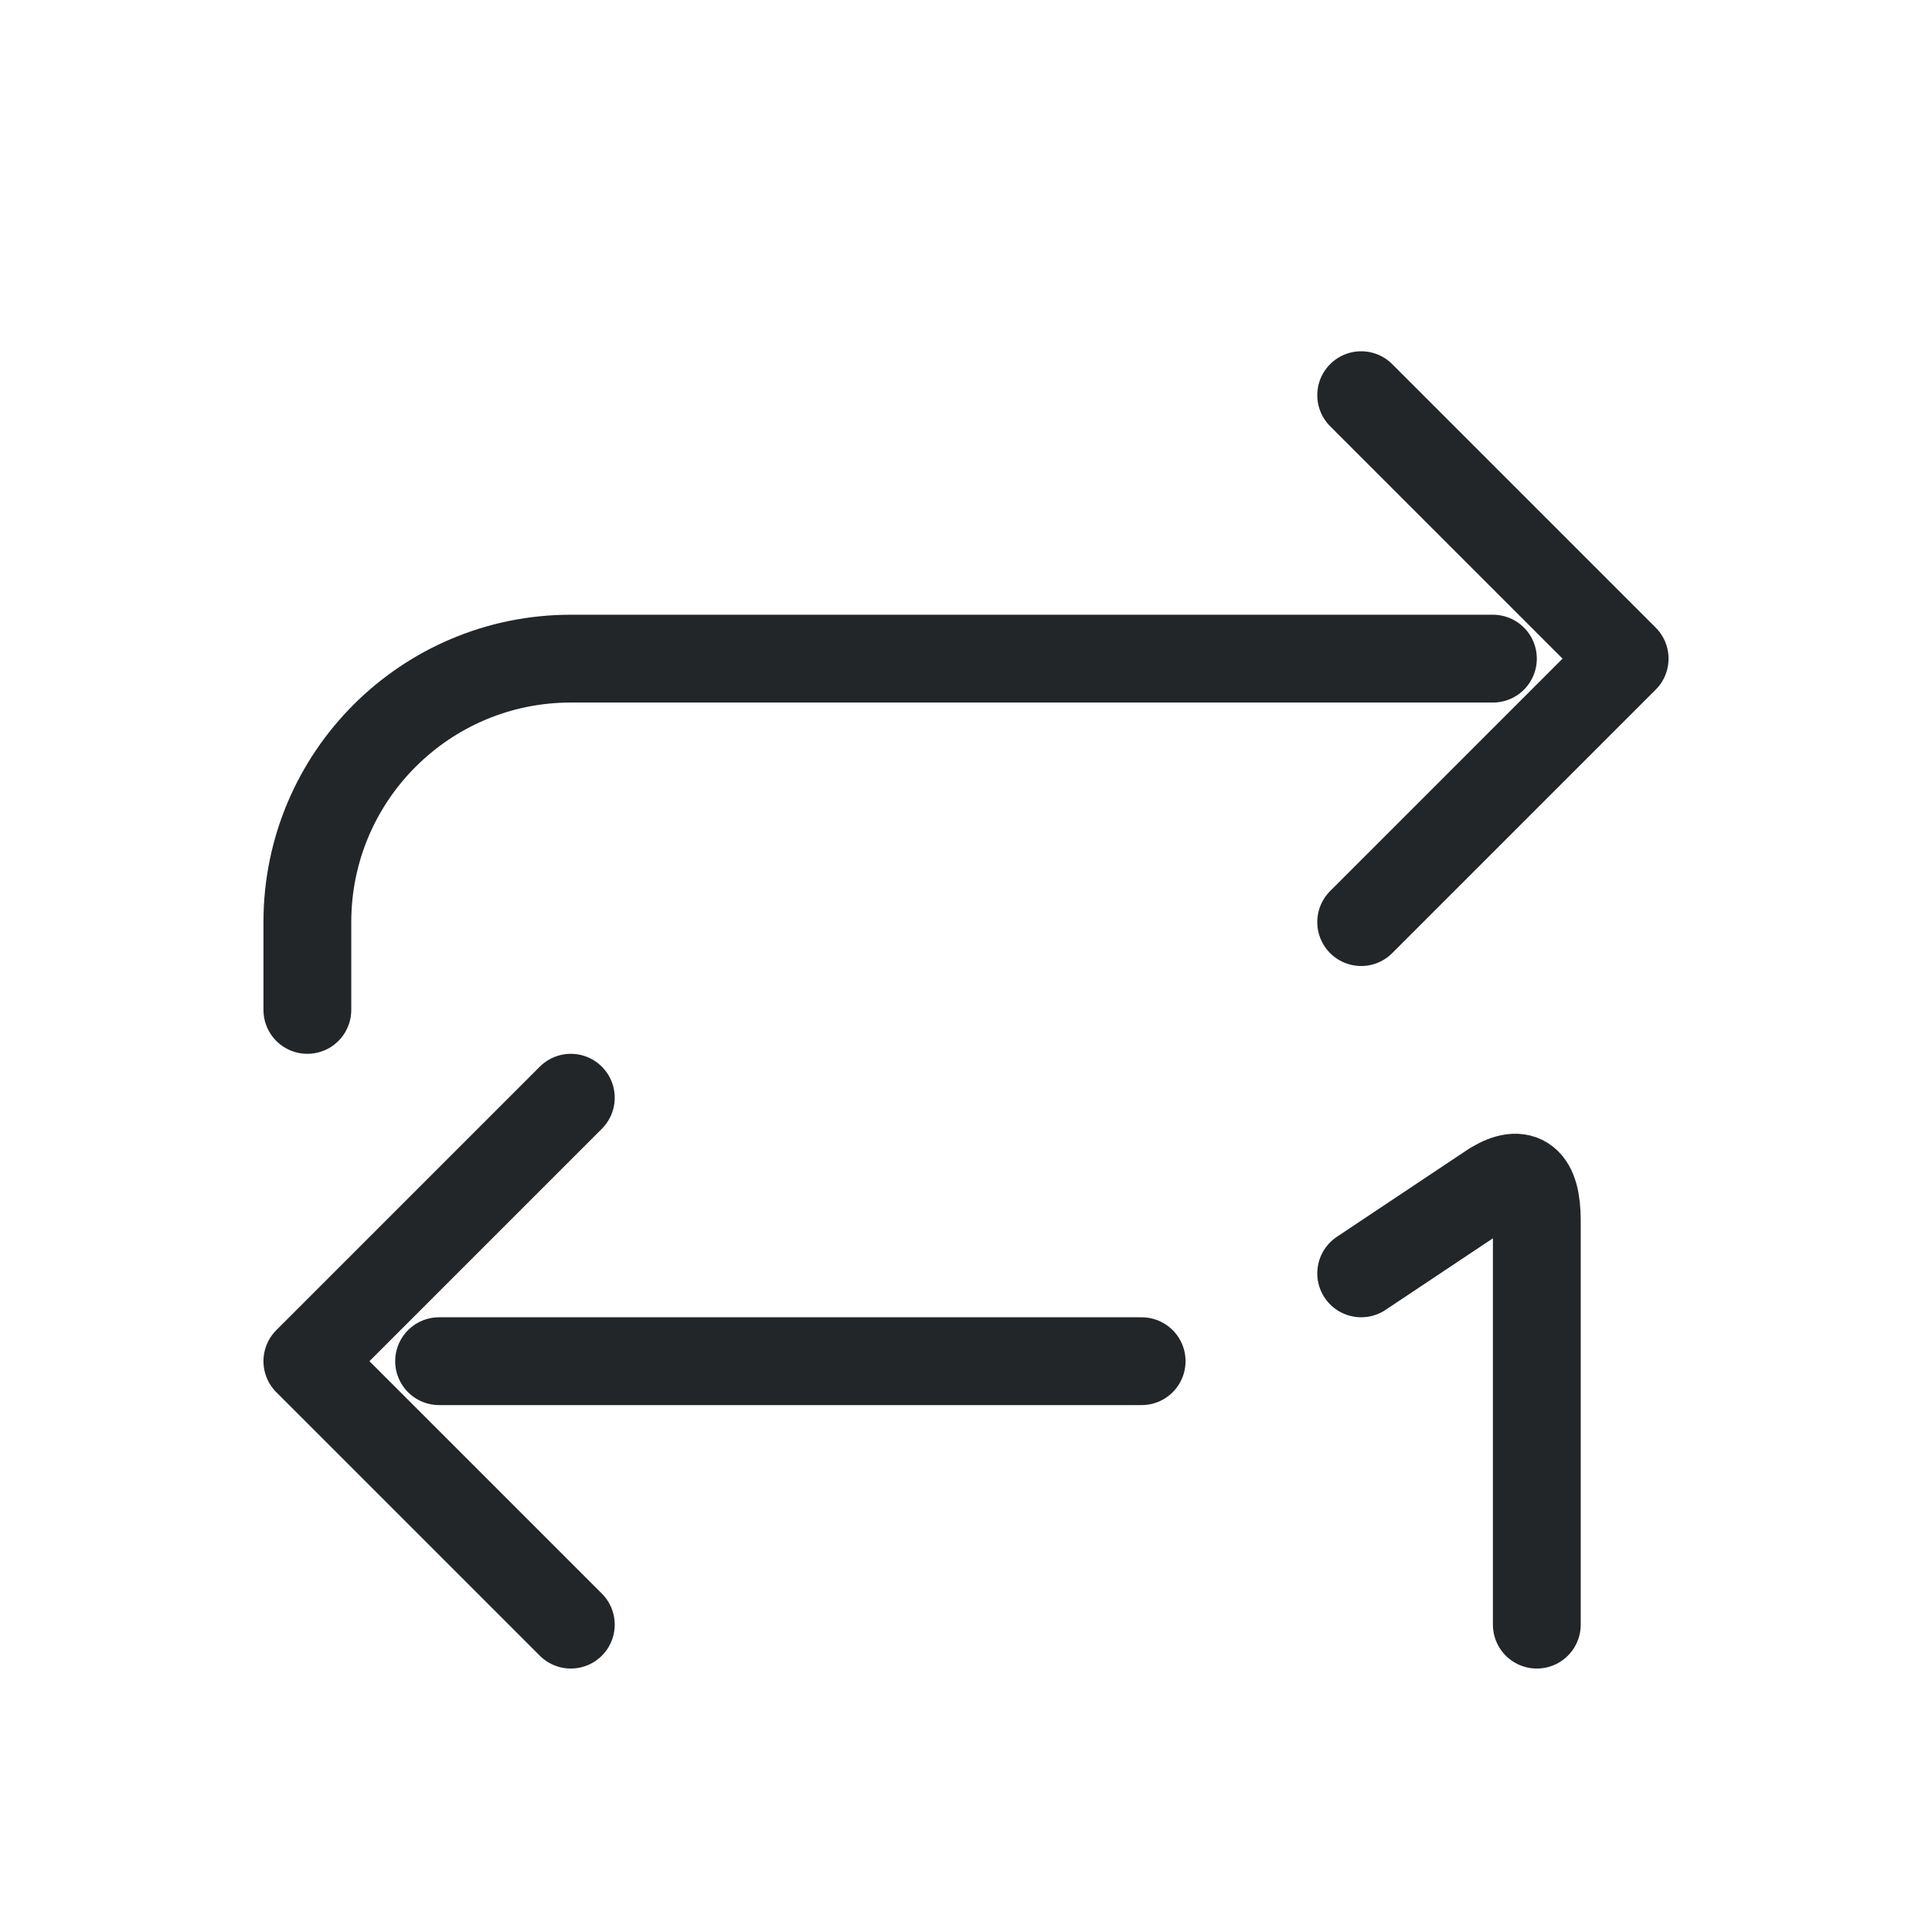
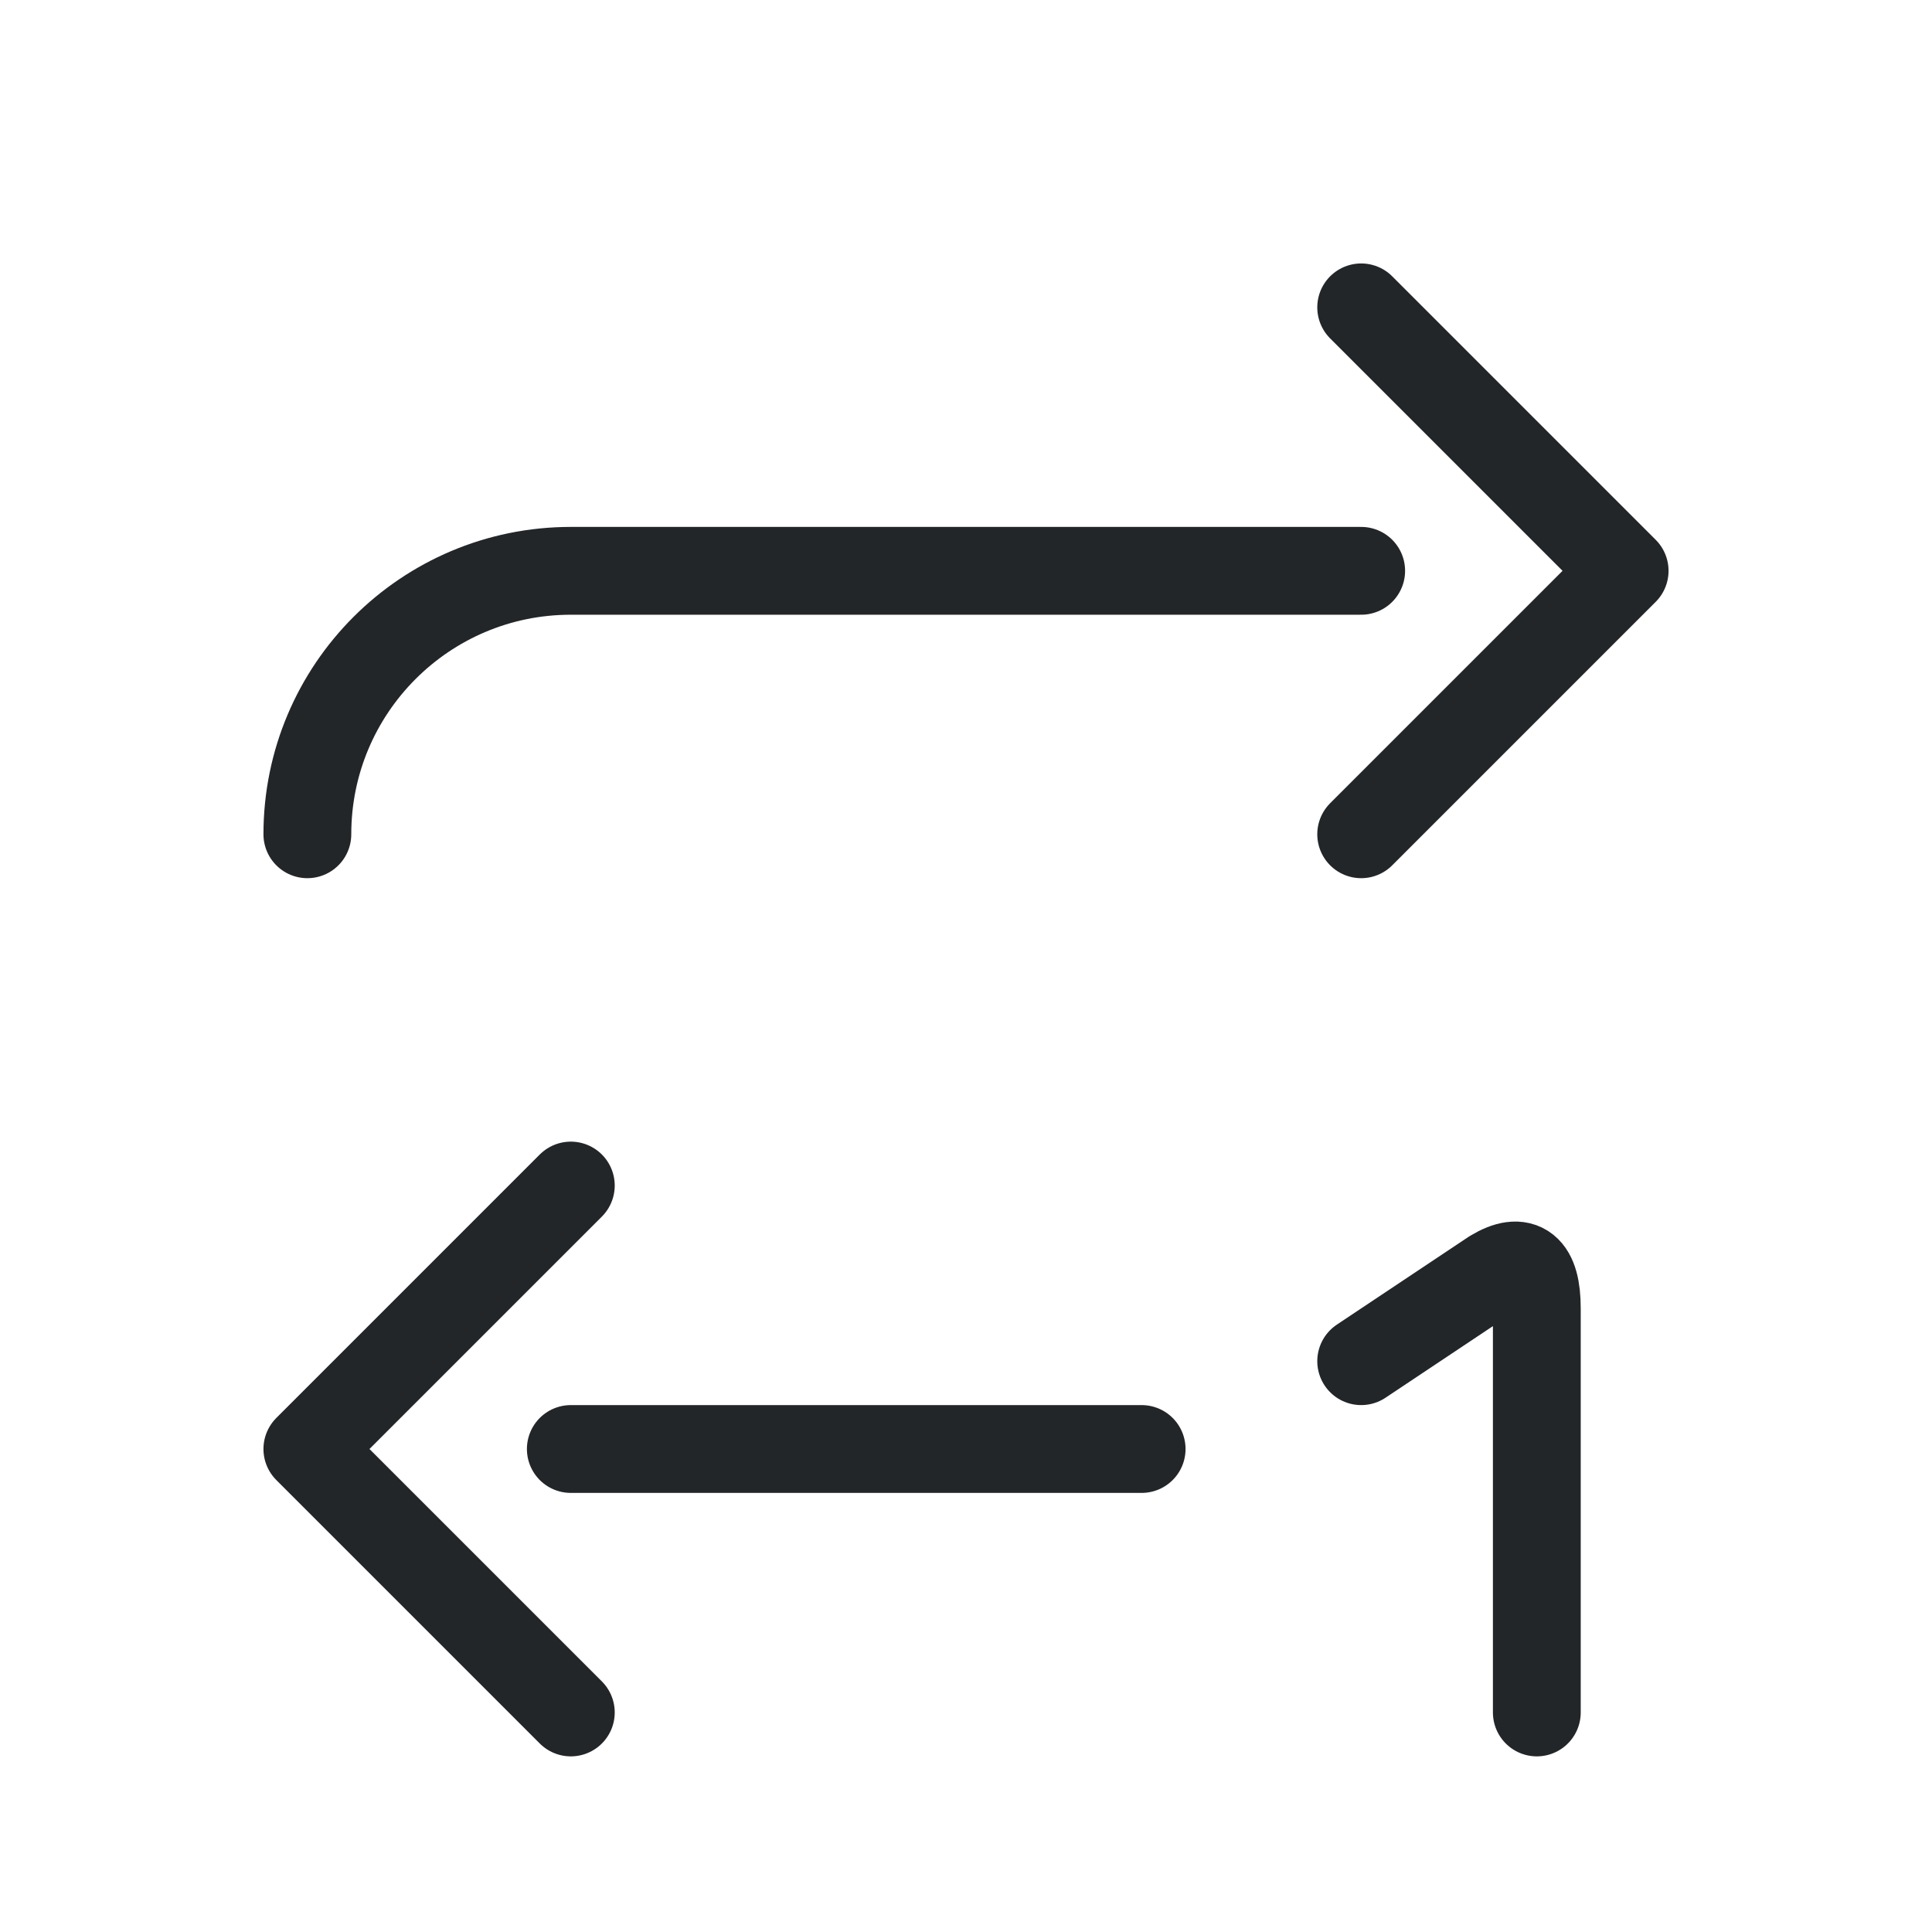
<svg xmlns="http://www.w3.org/2000/svg" width="22" height="22" viewBox="0 0 22 22">
  <defs>
    <style id="current-color-scheme">.ColorScheme-Text{color:#232629}</style>
  </defs>
  <g class="ColorScheme-Text" fill="none" stroke="currentColor" stroke-linecap="round" stroke-linejoin="round">
-     <path d="M3.5 11.5v-1a3 3 0 0 1 3-3H17M15.5 4.5l3 3-3 3M13 15.5H5M6.5 18.5l-3-3 3-3" stroke="currentColor" class="ColorScheme-Text" />
-     <path d="M15.5 14.5l1.5-1q.5-.3.5.4v4.6" stroke="currentColor" class="ColorScheme-Text" />
+     <path d="M3.5 9.5a3 3 0 0 1 3-3H15.5M15.5 3.5l3 3-3 3M13 16.5H6.5M6.5 19.5l-3-3 3-3" stroke="currentColor" class="ColorScheme-Text" />
+     <path d="M15.5 15.5l1.5-1q.5-.3.5.4v4.6" stroke="currentColor" class="ColorScheme-Text" />
  </g>
</svg>
